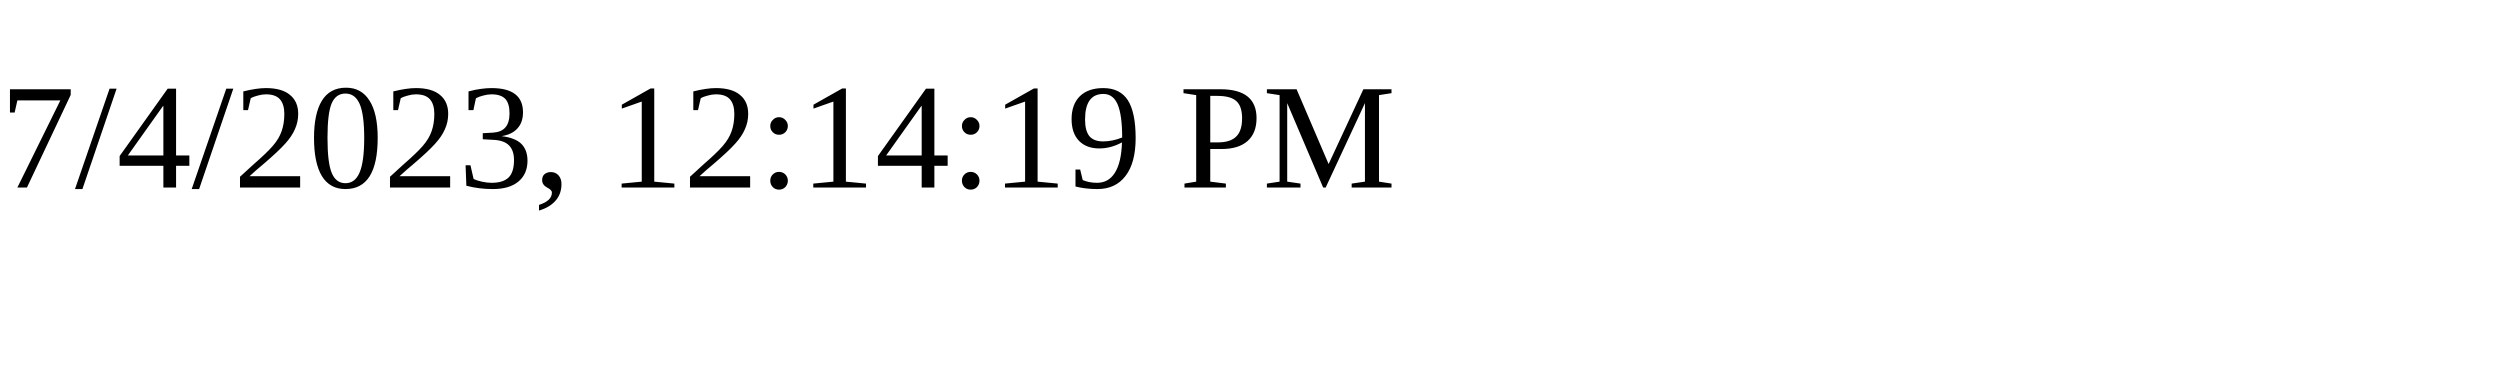
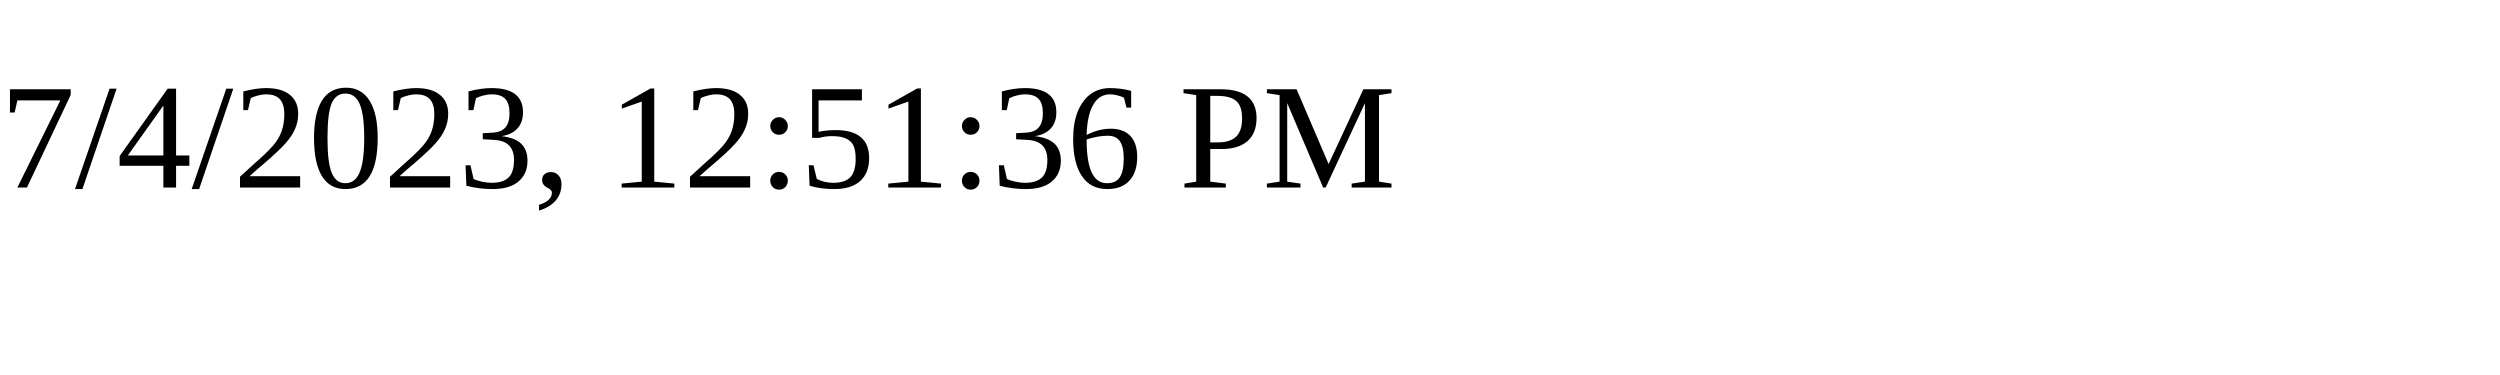
<svg xmlns="http://www.w3.org/2000/svg" height="30" width="200">
-   <text x="0" y="15">7/4/2023, 12:14:19 PM</text>
+   <text x="0" y="15">7/4/2023, 12:51:36 PM</text>
</svg>
